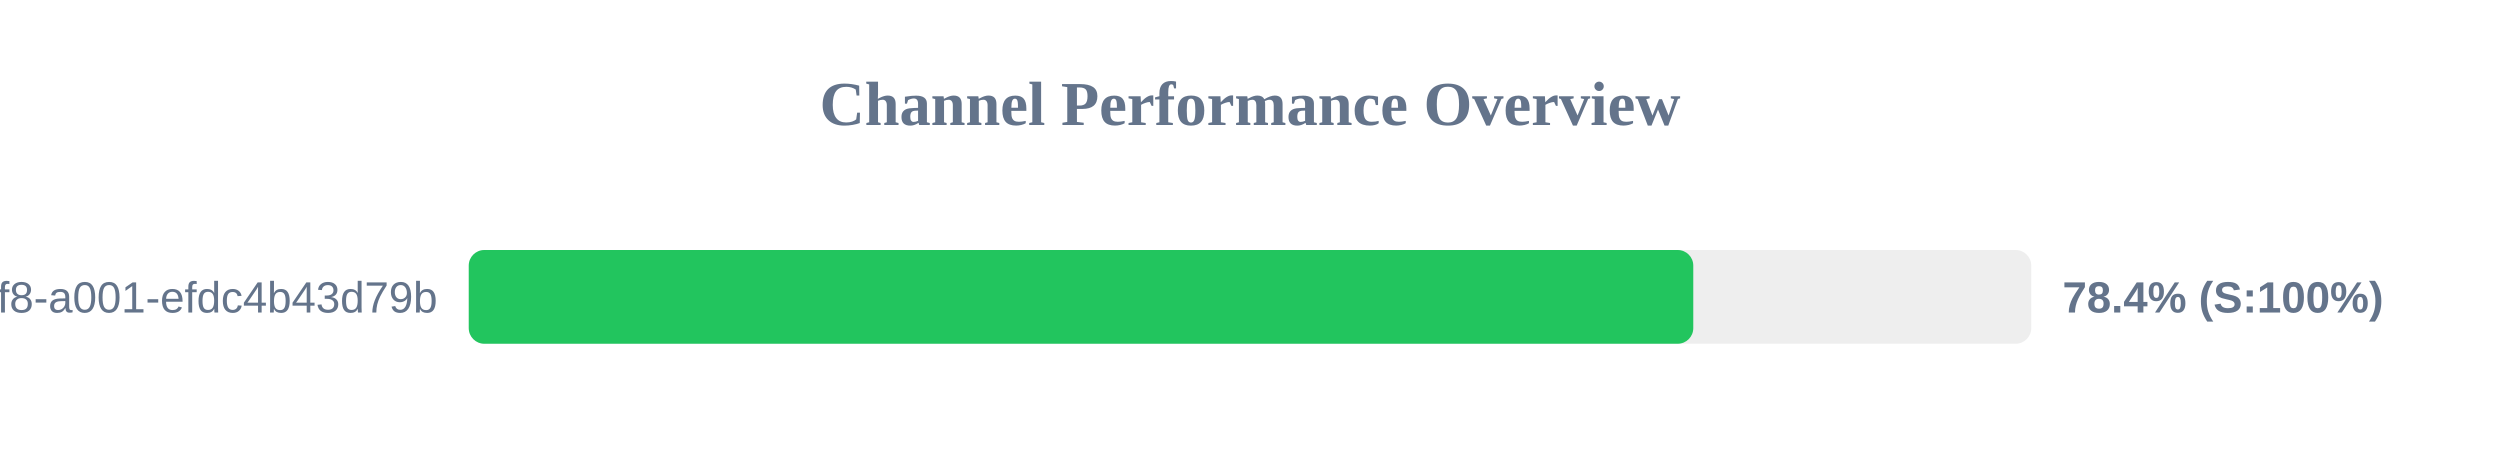
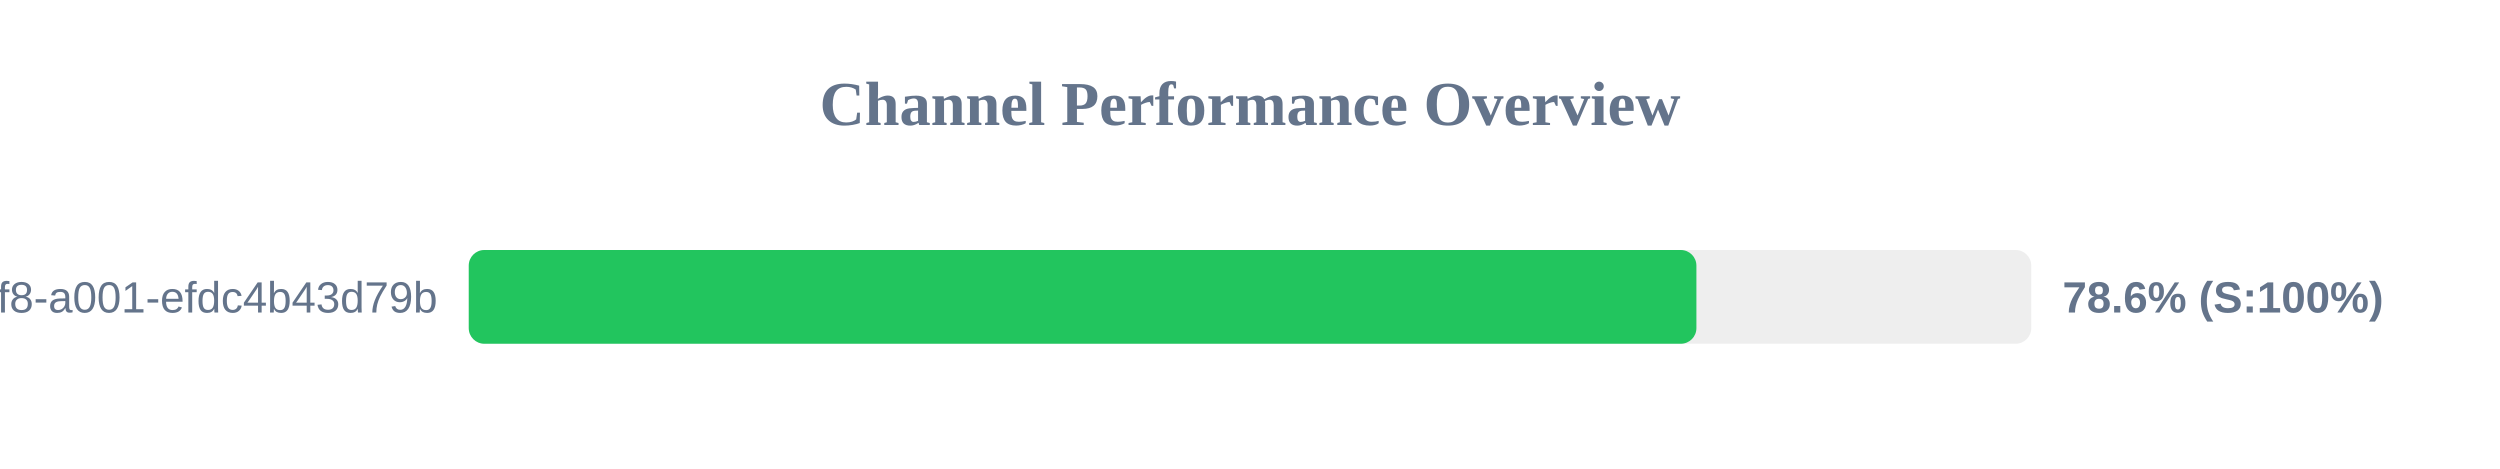
<svg xmlns="http://www.w3.org/2000/svg" width="800" height="150" version="1.1">
  <style>
        .row { font: 14px Arial; fill: #64748b; }
        .score { font: bold 14px Arial; fill: #64748b; }
    </style>
  <text x="400" y="40" text-anchor="middle" font-size="20px" font-weight="bold" fill="#64748b">Channel Performance Overview</text>
  <rect x="150" y="80" width="500" height="30" fill="#eee" rx="5" />
-   <rect x="150" y="80" width="391.85" height="30" fill="#22c55e" rx="5" />
+   <rect x="150" y="80" width="392.85" height="30" fill="#22c55e" rx="5" />
  <text x="140" y="100" text-anchor="end" class="row">?uuid=1fdb6b30-5371-4ff8-a001-efdc4b43d79b</text>
-   <text x="660" y="100" text-anchor="start" class="score">78.4% (S:100%)</text>
+   <text x="660" y="100" text-anchor="start" class="score">78.6% (S:100%)</text>
</svg>
